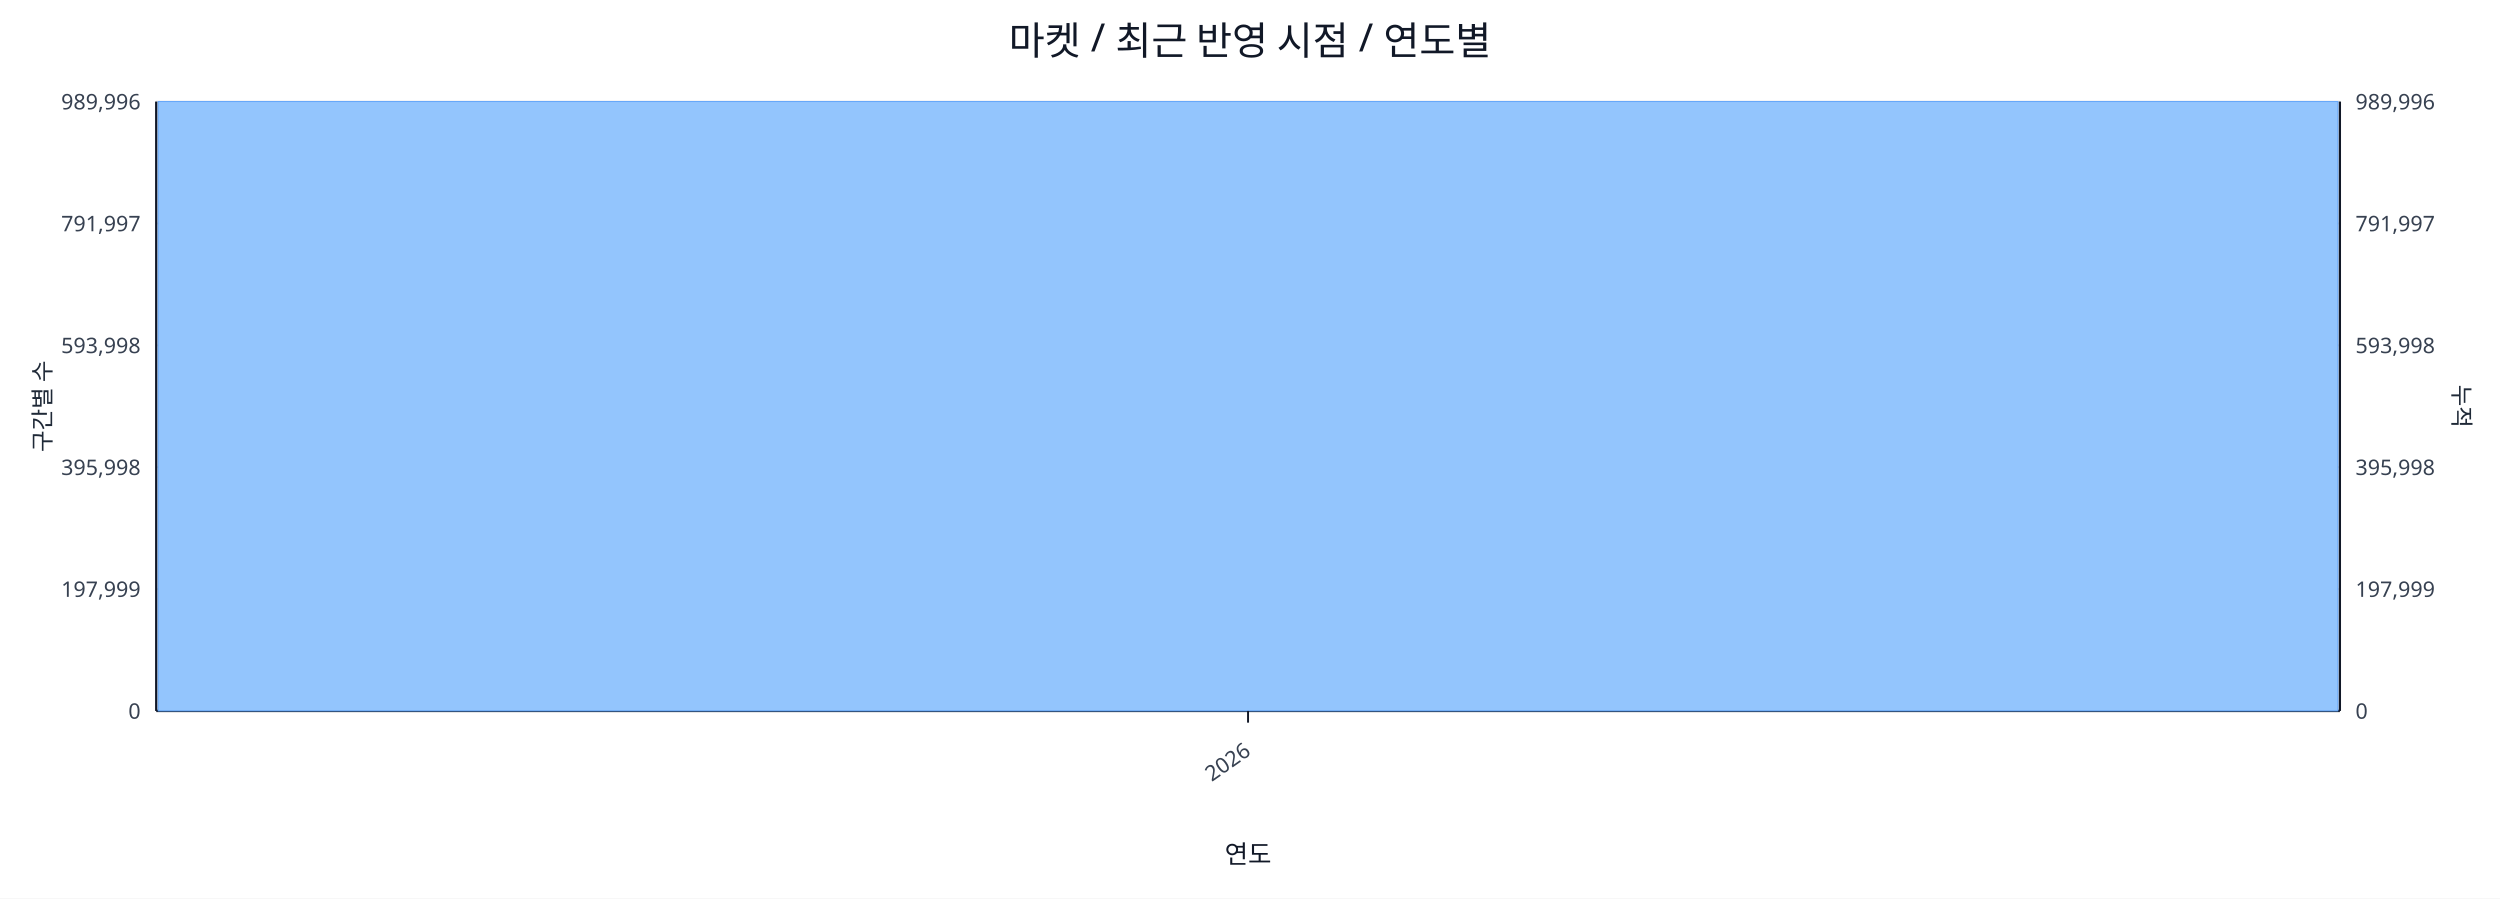
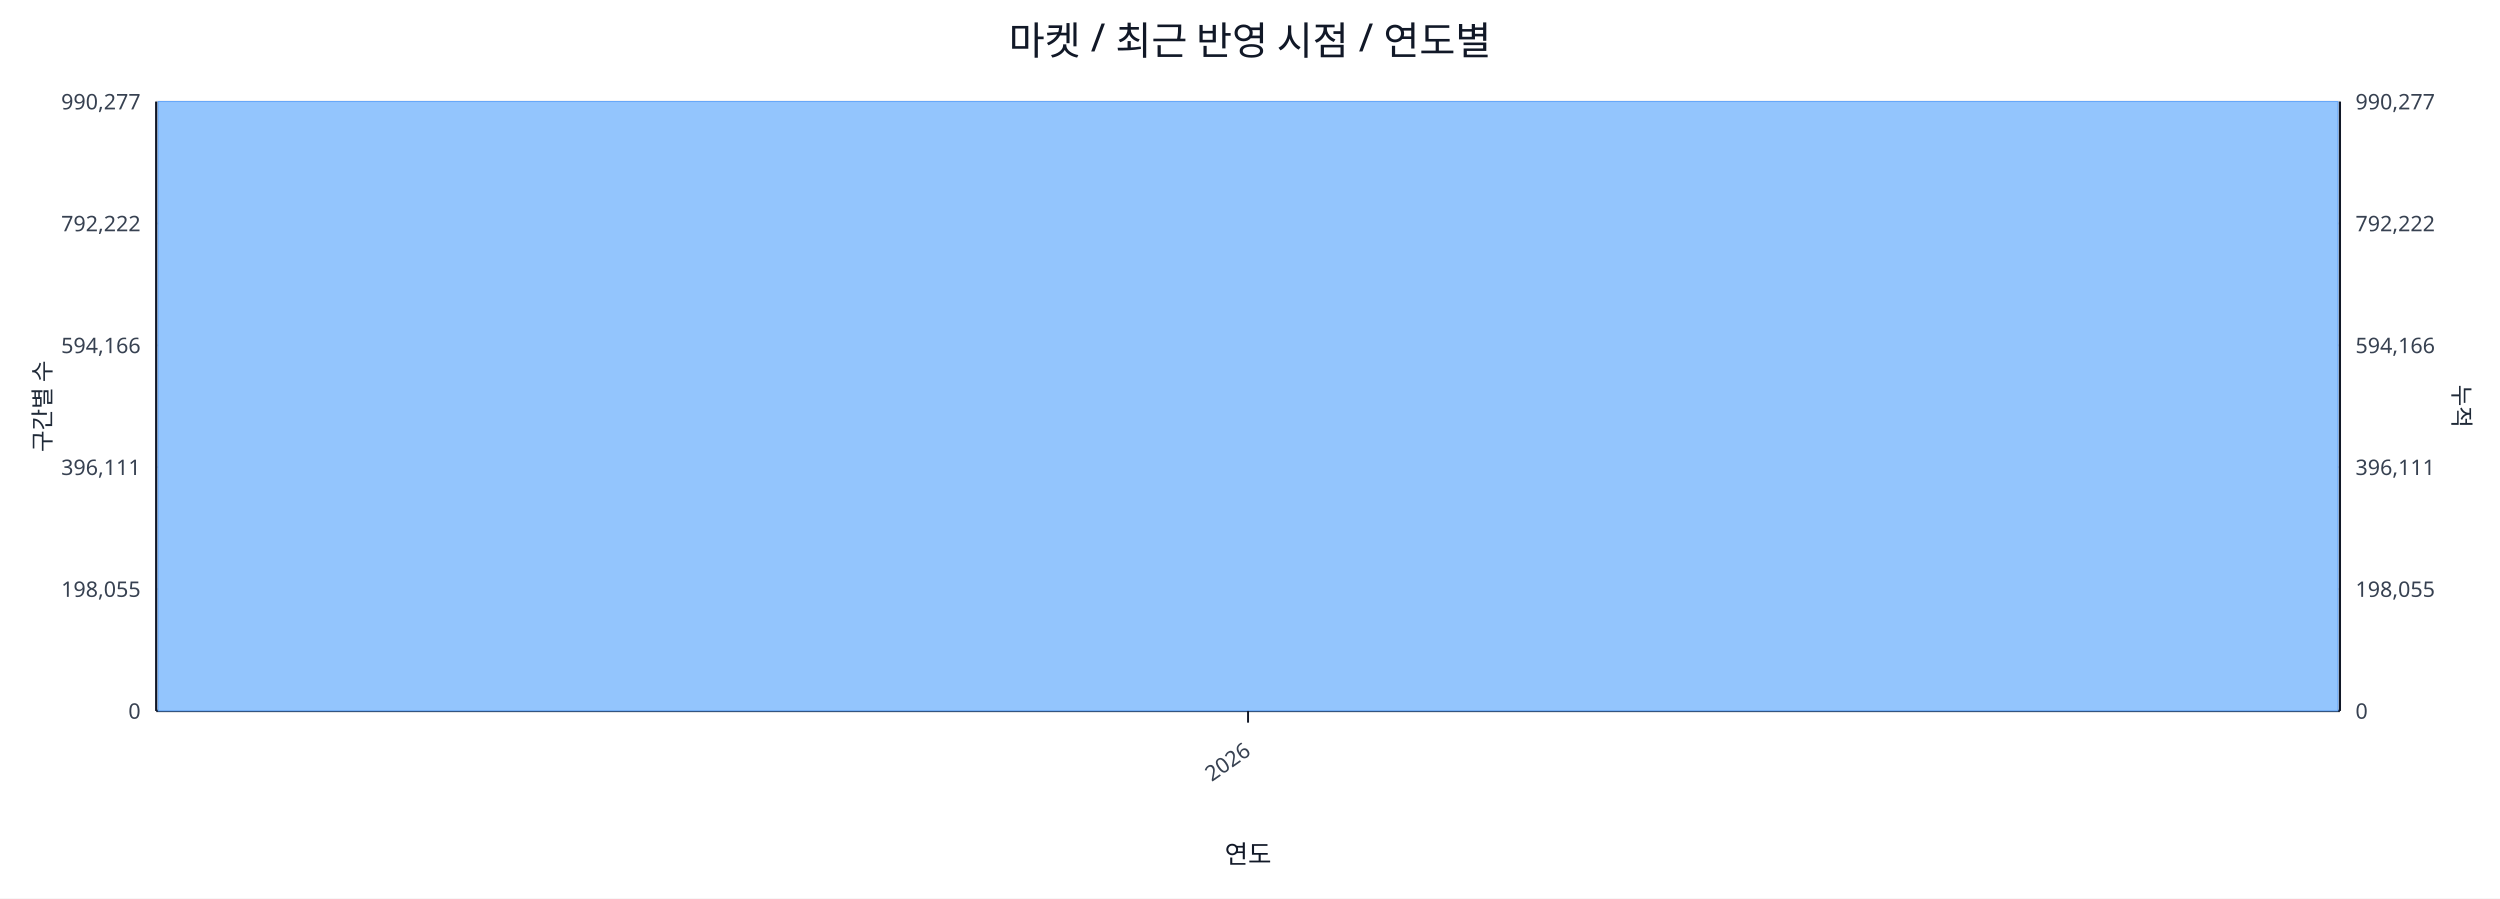
<svg xmlns="http://www.w3.org/2000/svg" width="1280" height="460" viewBox="0 0 1280 460">
  <rect x="0" y="0" width="100%" height="100%" fill="#ffffff" />
  <text x="640.0" y="28" font-size="20" text-anchor="middle" font-family="sans-serif" fill="#111827">마켓 / 최근 반영 시점 / 연도별</text>
  <line x1="80.0" y1="52.0" x2="1198.0" y2="52.0" stroke="#e5e7eb" stroke-width="1" />
-   <text x="72.0" y="56.0" font-size="11" text-anchor="end" font-family="sans-serif" fill="#374151">989,996</text>
-   <text x="1206.0" y="56.0" font-size="11" text-anchor="start" font-family="sans-serif" fill="#374151">989,996</text>
+   <text x="72.0" y="56.0" font-size="11" text-anchor="end" font-family="sans-serif" fill="#374151">990,277</text>
+   <text x="1206.0" y="56.0" font-size="11" text-anchor="start" font-family="sans-serif" fill="#374151">990,277</text>
  <line x1="80.0" y1="114.4" x2="1198.0" y2="114.4" stroke="#e5e7eb" stroke-width="1" />
-   <text x="72.0" y="118.4" font-size="11" text-anchor="end" font-family="sans-serif" fill="#374151">791,997</text>
-   <text x="1206.0" y="118.4" font-size="11" text-anchor="start" font-family="sans-serif" fill="#374151">791,997</text>
+   <text x="72.0" y="118.4" font-size="11" text-anchor="end" font-family="sans-serif" fill="#374151">792,222</text>
+   <text x="1206.0" y="118.4" font-size="11" text-anchor="start" font-family="sans-serif" fill="#374151">792,222</text>
  <line x1="80.0" y1="176.8" x2="1198.0" y2="176.8" stroke="#e5e7eb" stroke-width="1" />
-   <text x="72.0" y="180.8" font-size="11" text-anchor="end" font-family="sans-serif" fill="#374151">593,998</text>
-   <text x="1206.0" y="180.8" font-size="11" text-anchor="start" font-family="sans-serif" fill="#374151">593,998</text>
+   <text x="72.0" y="180.8" font-size="11" text-anchor="end" font-family="sans-serif" fill="#374151">594,166</text>
+   <text x="1206.0" y="180.8" font-size="11" text-anchor="start" font-family="sans-serif" fill="#374151">594,166</text>
  <line x1="80.0" y1="239.2" x2="1198.0" y2="239.2" stroke="#e5e7eb" stroke-width="1" />
-   <text x="72.0" y="243.2" font-size="11" text-anchor="end" font-family="sans-serif" fill="#374151">395,998</text>
-   <text x="1206.0" y="243.2" font-size="11" text-anchor="start" font-family="sans-serif" fill="#374151">395,998</text>
+   <text x="72.0" y="243.2" font-size="11" text-anchor="end" font-family="sans-serif" fill="#374151">396,111</text>
+   <text x="1206.0" y="243.2" font-size="11" text-anchor="start" font-family="sans-serif" fill="#374151">396,111</text>
  <line x1="80.0" y1="301.6" x2="1198.0" y2="301.6" stroke="#e5e7eb" stroke-width="1" />
-   <text x="72.0" y="305.6" font-size="11" text-anchor="end" font-family="sans-serif" fill="#374151">197,999</text>
-   <text x="1206.0" y="305.6" font-size="11" text-anchor="start" font-family="sans-serif" fill="#374151">197,999</text>
+   <text x="72.0" y="305.6" font-size="11" text-anchor="end" font-family="sans-serif" fill="#374151">198,055</text>
+   <text x="1206.0" y="305.6" font-size="11" text-anchor="start" font-family="sans-serif" fill="#374151">198,055</text>
  <line x1="80.0" y1="364.0" x2="1198.0" y2="364.0" stroke="#e5e7eb" stroke-width="1" />
  <text x="72.0" y="368.0" font-size="11" text-anchor="end" font-family="sans-serif" fill="#374151">0</text>
  <text x="1206.0" y="368.0" font-size="11" text-anchor="start" font-family="sans-serif" fill="#374151">0</text>
  <line x1="80.0" y1="364.0" x2="1198.0" y2="364.0" stroke="#111827" stroke-width="1.2" />
  <line x1="80.0" y1="52.0" x2="80.0" y2="364.0" stroke="#111827" stroke-width="1.2" />
  <line x1="1198.0" y1="52.0" x2="1198.0" y2="364.0" stroke="#111827" stroke-width="1.2" />
  <rect x="81.0" y="52.0" width="1116.0" height="312.0" fill="#93c5fd" stroke="#60a5fa" stroke-width="0.5" />
  <polyline fill="none" stroke="#ef4444" stroke-width="2" points="639.0,52.0" />
  <line x1="639.0" y1="364.0" x2="639.0" y2="370.0" stroke="#111827" stroke-width="1" />
  <text x="641.0" y="386.0" font-size="11" text-anchor="end" transform="rotate(-35 641.0 386.0)" font-family="sans-serif" fill="#374151">2026</text>
  <text x="26" y="208.0" font-size="12" transform="rotate(-90 26 208.0)" text-anchor="middle" font-family="sans-serif" fill="#1f2937">구간별 수</text>
  <text x="1256.0" y="208.0" font-size="12" transform="rotate(90 1256.0 208.0)" text-anchor="middle" font-family="sans-serif" fill="#1f2937">누적</text>
  <text x="639.0" y="442.0" font-size="13" text-anchor="middle" font-family="sans-serif" fill="#111827">연도</text>
</svg>
